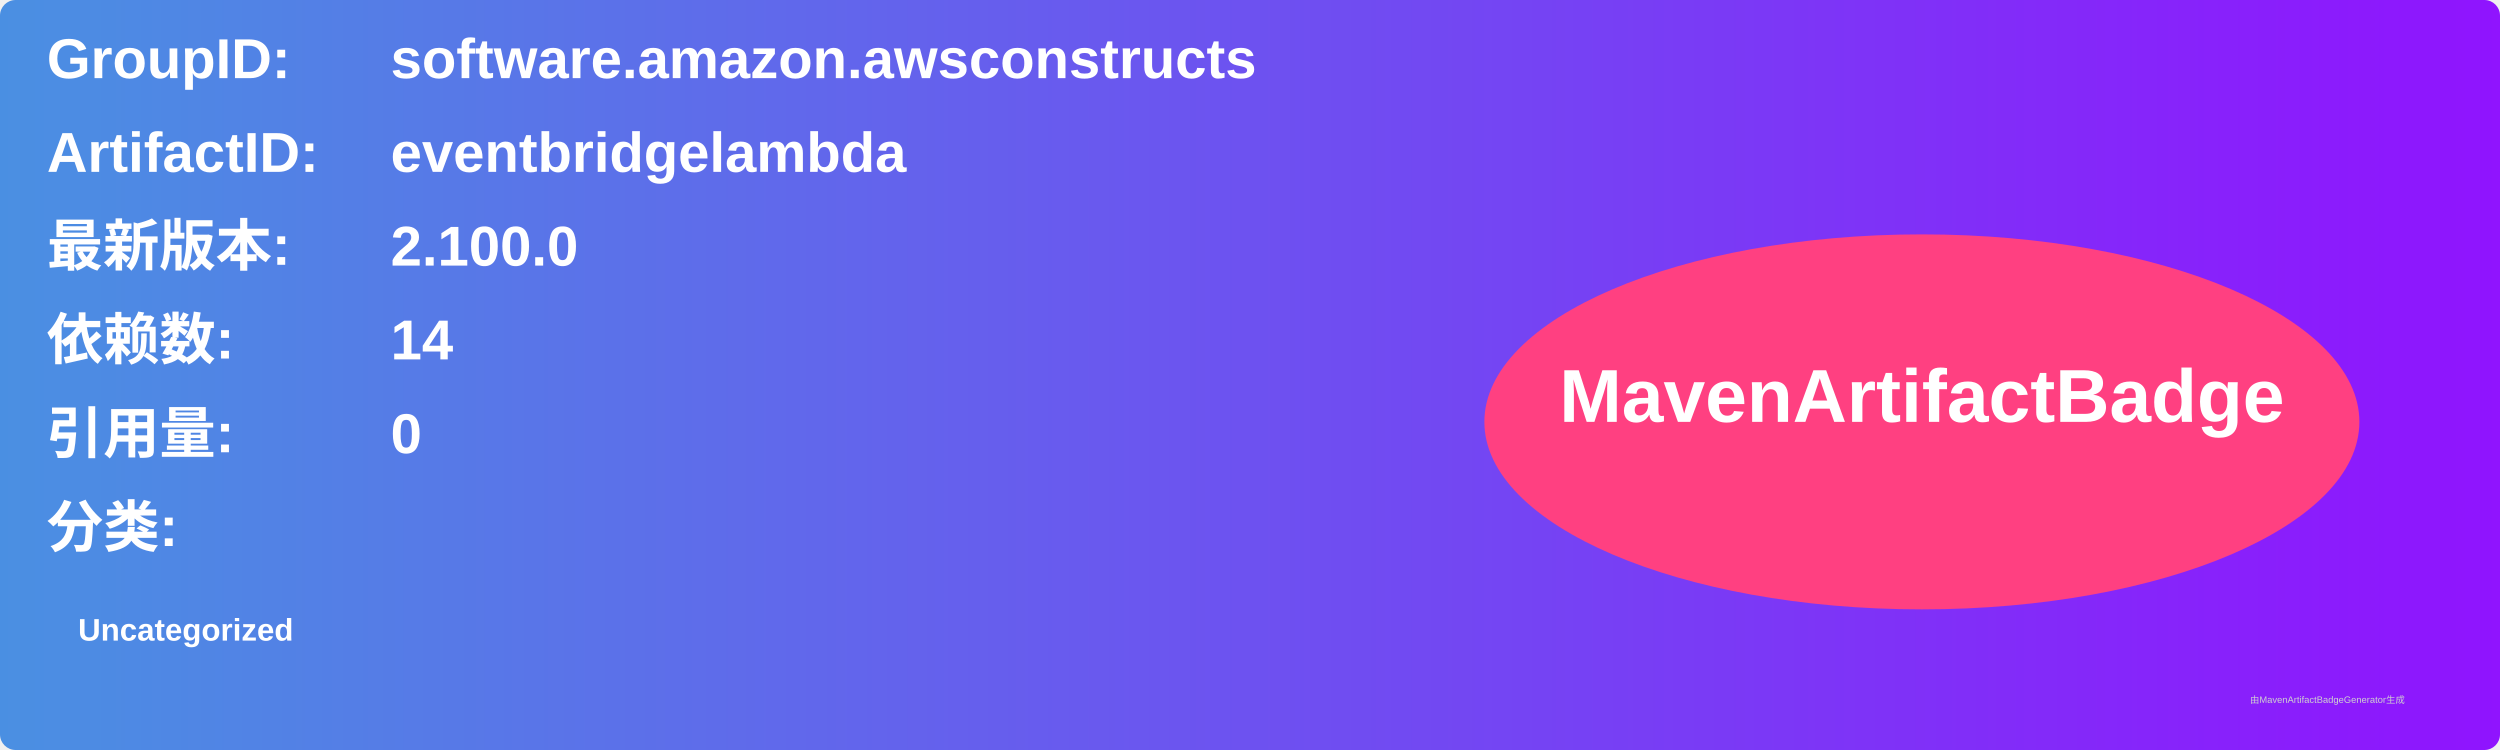
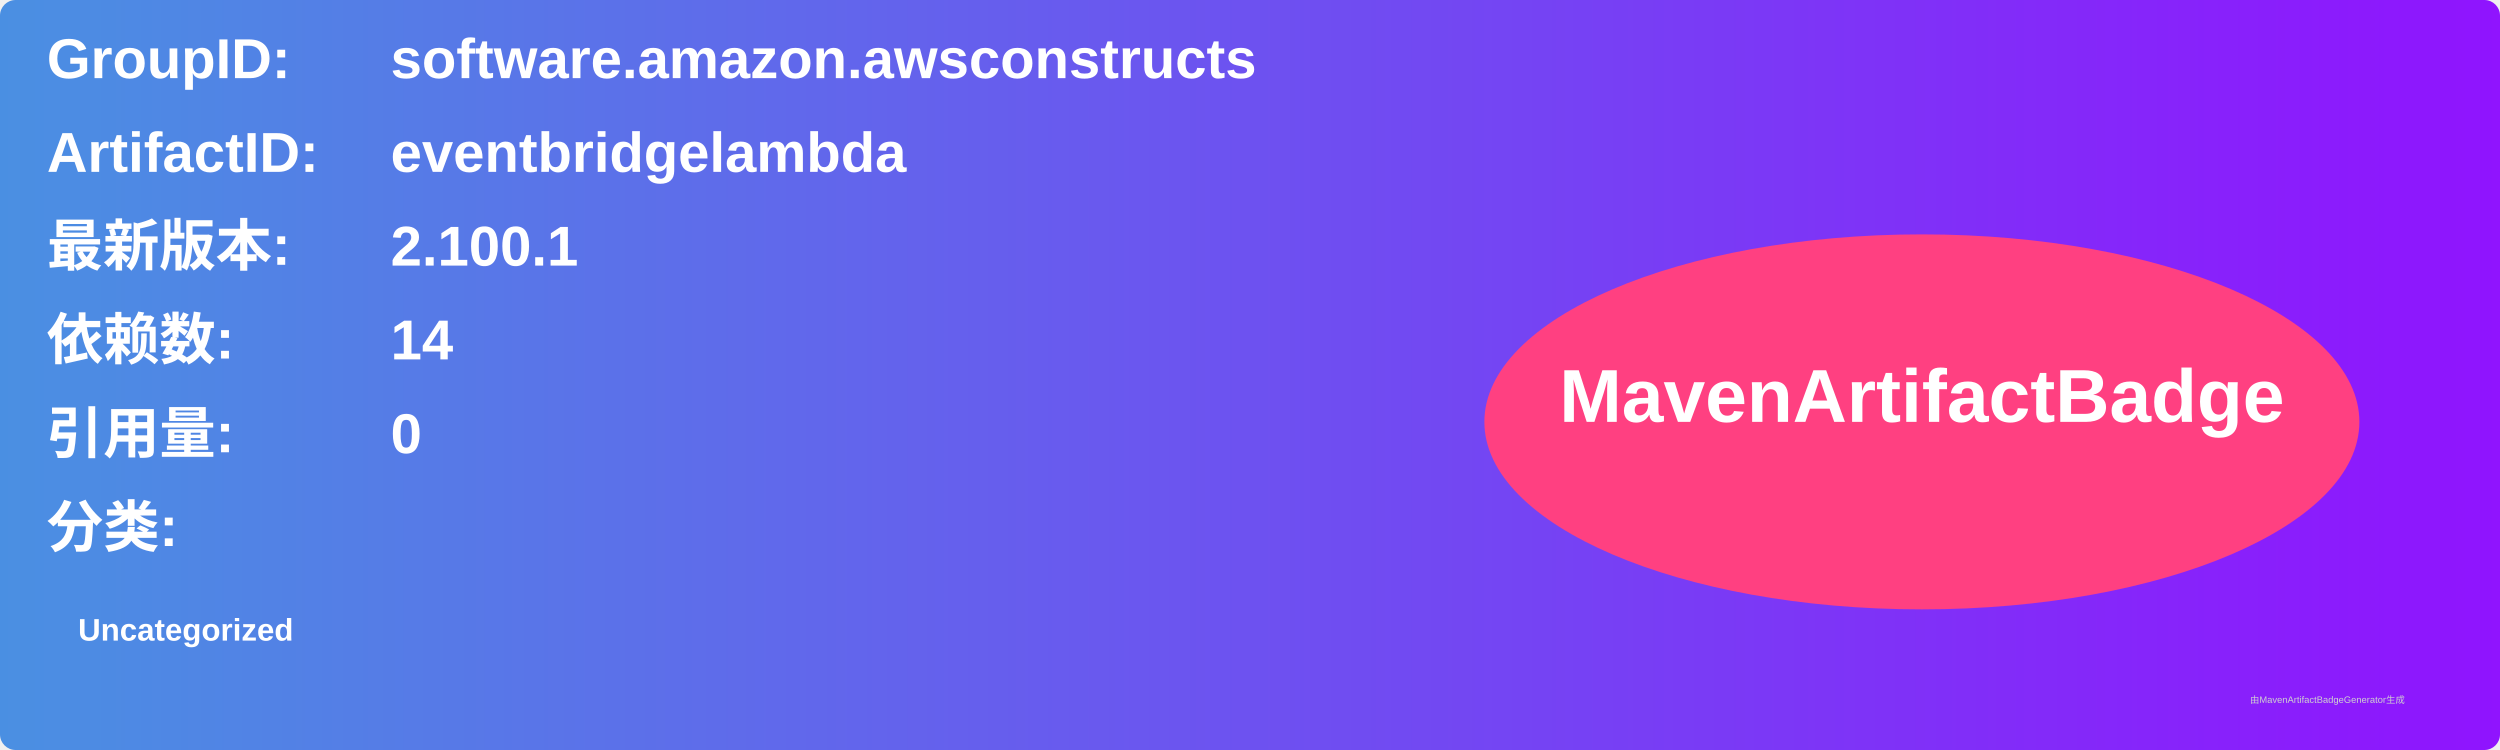
<svg xmlns="http://www.w3.org/2000/svg" width="800" height="240" viewBox="0 0 800 240">
  <linearGradient id="grad" x1="0%" y1="0%" x2="100%" y2="0%">
    <stop offset="0%" stop-color="#4a90e2" />
    <stop offset="100%" stop-color="#9013fe" />
  </linearGradient>
  <rect width="100%" height="100%" rx="5" ry="5" fill="url(#grad)" />
  <g transform="translate(15, 15)">
    <text x="0" y="10" font-family="Arial" font-size="18" fill="white" font-weight="bold" width="260">GroupID:</text>
    <text x="110" y="10" font-family="Arial" font-size="18" fill="white" font-weight="bold" width="460">software.amazon.awsconstructs</text>
    <text x="0" y="40" font-family="Arial" font-size="18" fill="white" font-weight="bold" width="260">ArtifactID:</text>
    <text x="110" y="40" font-family="Arial" font-size="18" fill="white" font-weight="bold" width="460">eventbridgelambda</text>
    <text x="0" y="70" font-family="Arial" font-size="18" fill="white" font-weight="bold">最新版本:</text>
    <text x="110" y="70" font-family="Arial" font-size="18" fill="white" font-weight="bold">
-       <tspan font-weight="bold">2.100.0</tspan>
+       <tspan font-weight="bold">2.100.1</tspan>
    </text>
    <text x="0" y="100" font-family="Arial" font-size="18" fill="white" font-weight="bold">依赖数: </text>
    <text x="110" y="100" font-family="Arial" font-size="18" fill="white">
      <tspan font-weight="bold">14</tspan>
    </text>
    <text x="0" y="130" font-family="Arial" font-size="18" fill="white" font-weight="bold">引用量: </text>
    <text x="110" y="130" font-family="Arial" font-size="18" fill="white">
      <tspan font-weight="bold">0</tspan>
    </text>
    <text x="0" y="160" font-family="Arial" font-size="18" fill="white" font-weight="bold">分类:</text>
    <text x="10" y="190" font-family="Arial" font-size="10" fill="white">
      <tspan font-weight="bold">Uncategorized</tspan>
    </text>
    <ellipse cx="600" cy="120" rx="140" ry="60" fill="#ff4081" />
    <text x="600" y="120" text-anchor="middle" font-family="Arial" font-size="24" fill="white" font-weight="bold">MavenArtifactBadge</text>
  </g>
  <text x="720" y="225" font-family="Arial" font-size="3" fill="#d0d0d0">由MavenArtifactBadgeGenerator生成</text>
</svg>
